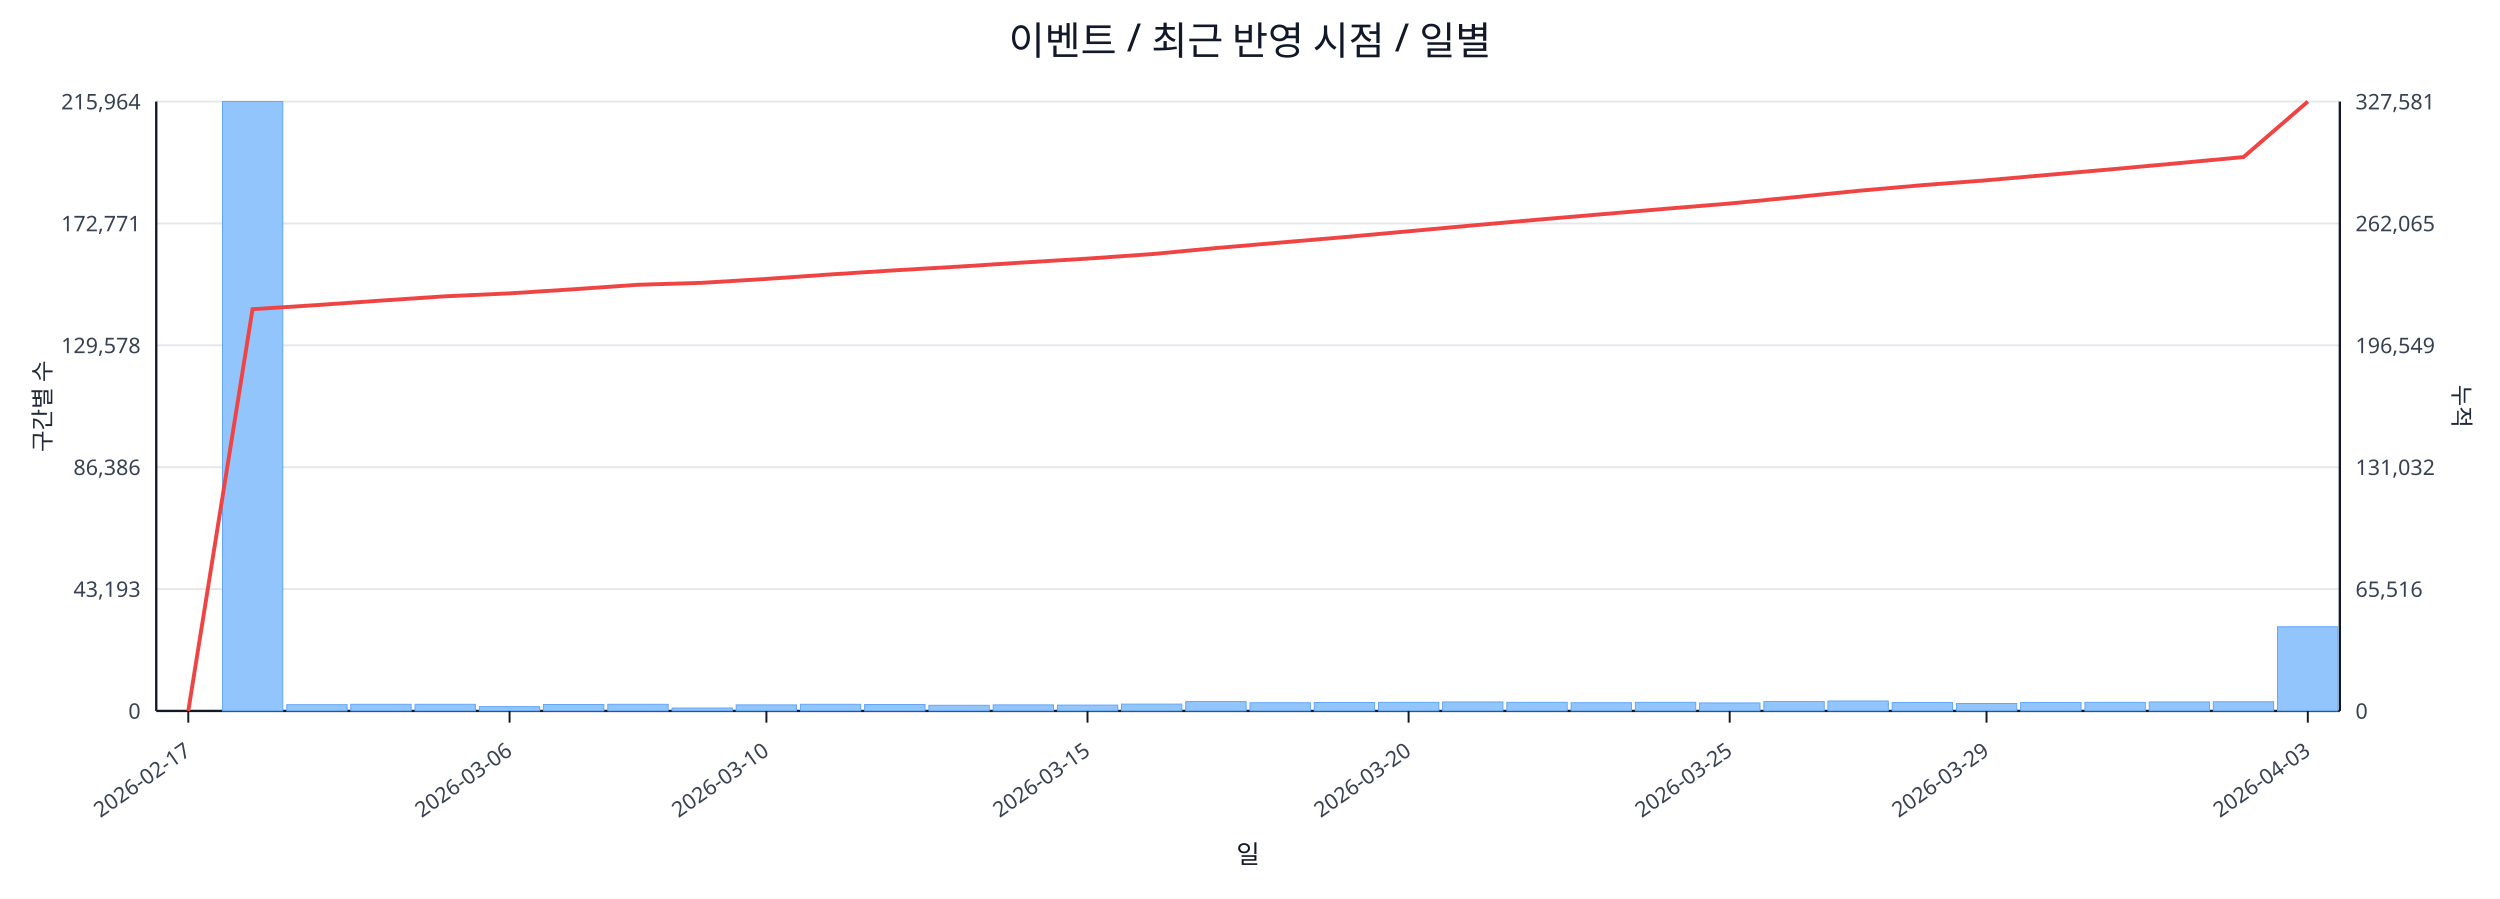
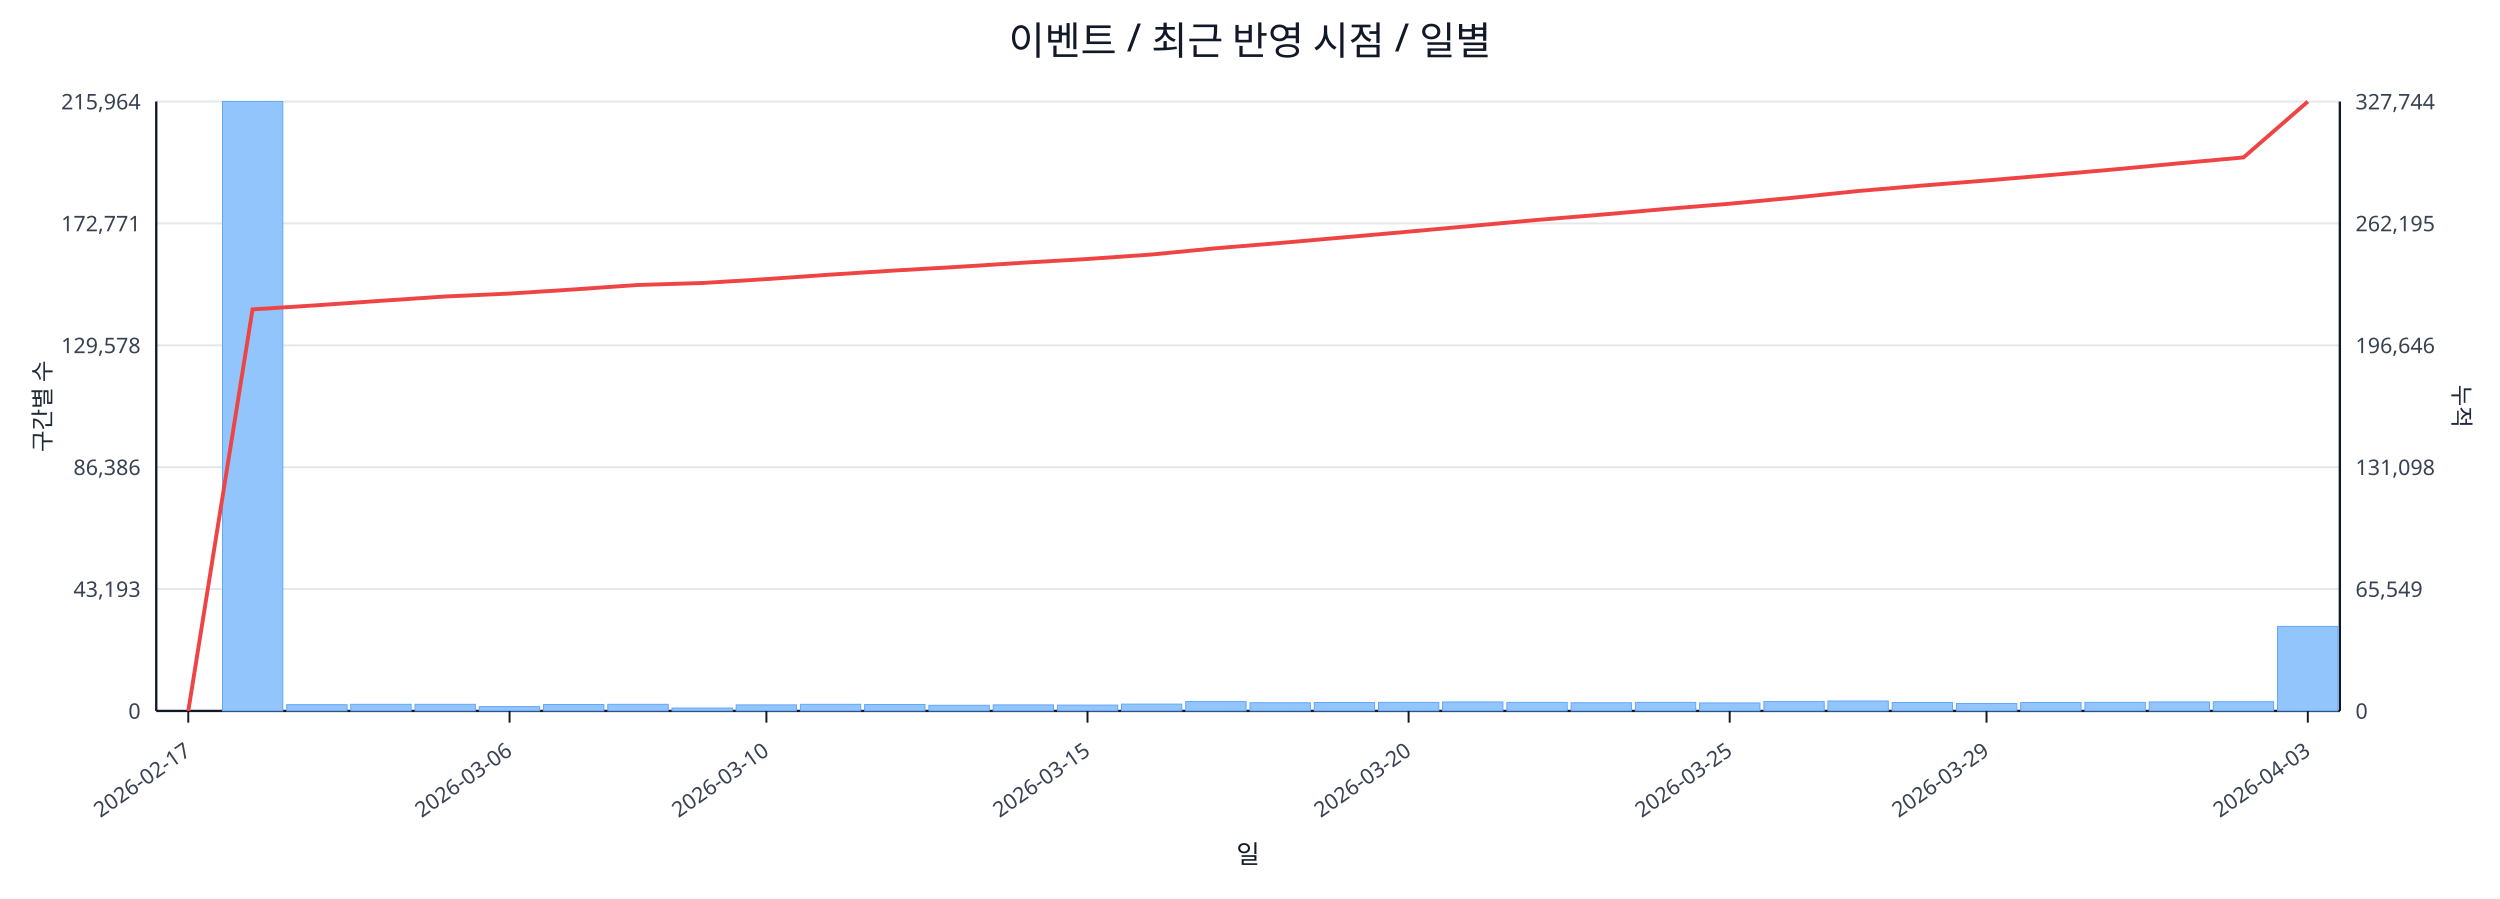
<svg xmlns="http://www.w3.org/2000/svg" width="1280" height="460" viewBox="0 0 1280 460">
  <rect x="0" y="0" width="100%" height="100%" fill="#ffffff" />
  <text x="640.0" y="28" font-size="20" text-anchor="middle" font-family="sans-serif" fill="#111827">이벤트 / 최근 반영 시점 / 일별</text>
  <line x1="80.0" y1="52.0" x2="1198.0" y2="52.0" stroke="#e5e7eb" stroke-width="1" />
  <text x="72.0" y="56.0" font-size="11" text-anchor="end" font-family="sans-serif" fill="#374151">215,964</text>
-   <text x="1206.0" y="56.0" font-size="11" text-anchor="start" font-family="sans-serif" fill="#374151">327,581</text>
+   <text x="1206.0" y="56.0" font-size="11" text-anchor="start" font-family="sans-serif" fill="#374151">327,744</text>
  <line x1="80.0" y1="114.4" x2="1198.0" y2="114.4" stroke="#e5e7eb" stroke-width="1" />
  <text x="72.0" y="118.4" font-size="11" text-anchor="end" font-family="sans-serif" fill="#374151">172,771</text>
-   <text x="1206.0" y="118.4" font-size="11" text-anchor="start" font-family="sans-serif" fill="#374151">262,065</text>
+   <text x="1206.0" y="118.4" font-size="11" text-anchor="start" font-family="sans-serif" fill="#374151">262,195</text>
  <line x1="80.0" y1="176.8" x2="1198.0" y2="176.8" stroke="#e5e7eb" stroke-width="1" />
  <text x="72.0" y="180.8" font-size="11" text-anchor="end" font-family="sans-serif" fill="#374151">129,578</text>
-   <text x="1206.0" y="180.8" font-size="11" text-anchor="start" font-family="sans-serif" fill="#374151">196,549</text>
+   <text x="1206.0" y="180.8" font-size="11" text-anchor="start" font-family="sans-serif" fill="#374151">196,646</text>
  <line x1="80.0" y1="239.2" x2="1198.0" y2="239.2" stroke="#e5e7eb" stroke-width="1" />
  <text x="72.0" y="243.2" font-size="11" text-anchor="end" font-family="sans-serif" fill="#374151">86,386</text>
-   <text x="1206.0" y="243.2" font-size="11" text-anchor="start" font-family="sans-serif" fill="#374151">131,032</text>
+   <text x="1206.0" y="243.2" font-size="11" text-anchor="start" font-family="sans-serif" fill="#374151">131,098</text>
  <line x1="80.0" y1="301.6" x2="1198.0" y2="301.6" stroke="#e5e7eb" stroke-width="1" />
  <text x="72.0" y="305.6" font-size="11" text-anchor="end" font-family="sans-serif" fill="#374151">43,193</text>
-   <text x="1206.0" y="305.6" font-size="11" text-anchor="start" font-family="sans-serif" fill="#374151">65,516</text>
+   <text x="1206.0" y="305.6" font-size="11" text-anchor="start" font-family="sans-serif" fill="#374151">65,549</text>
  <line x1="80.0" y1="364.0" x2="1198.0" y2="364.0" stroke="#e5e7eb" stroke-width="1" />
  <text x="72.0" y="368.0" font-size="11" text-anchor="end" font-family="sans-serif" fill="#374151">0</text>
  <text x="1206.0" y="368.0" font-size="11" text-anchor="start" font-family="sans-serif" fill="#374151">0</text>
  <line x1="80.0" y1="364.0" x2="1198.0" y2="364.0" stroke="#111827" stroke-width="1.2" />
  <line x1="80.0" y1="52.0" x2="80.0" y2="364.0" stroke="#111827" stroke-width="1.2" />
  <line x1="1198.0" y1="52.0" x2="1198.0" y2="364.0" stroke="#111827" stroke-width="1.2" />
  <rect x="81.0" y="364.0" width="30.9" height="0.0" fill="#93c5fd" stroke="#60a5fa" stroke-width="0.5" />
  <rect x="113.9" y="52.0" width="30.9" height="312.0" fill="#93c5fd" stroke="#60a5fa" stroke-width="0.5" />
  <rect x="146.8" y="360.8" width="30.9" height="3.2" fill="#93c5fd" stroke="#60a5fa" stroke-width="0.5" />
  <rect x="179.6" y="360.6" width="30.9" height="3.4" fill="#93c5fd" stroke="#60a5fa" stroke-width="0.5" />
  <rect x="212.5" y="360.6" width="30.9" height="3.4" fill="#93c5fd" stroke="#60a5fa" stroke-width="0.5" />
  <rect x="245.4" y="361.8" width="30.9" height="2.2" fill="#93c5fd" stroke="#60a5fa" stroke-width="0.5" />
  <rect x="278.3" y="360.7" width="30.9" height="3.3" fill="#93c5fd" stroke="#60a5fa" stroke-width="0.5" />
  <rect x="311.2" y="360.6" width="30.9" height="3.4" fill="#93c5fd" stroke="#60a5fa" stroke-width="0.5" />
  <rect x="344.1" y="362.5" width="30.9" height="1.5" fill="#93c5fd" stroke="#60a5fa" stroke-width="0.5" />
  <rect x="376.9" y="360.9" width="30.9" height="3.1" fill="#93c5fd" stroke="#60a5fa" stroke-width="0.5" />
  <rect x="409.8" y="360.6" width="30.9" height="3.4" fill="#93c5fd" stroke="#60a5fa" stroke-width="0.5" />
  <rect x="442.7" y="360.7" width="30.9" height="3.3" fill="#93c5fd" stroke="#60a5fa" stroke-width="0.5" />
  <rect x="475.6" y="361.1" width="30.9" height="2.9" fill="#93c5fd" stroke="#60a5fa" stroke-width="0.5" />
  <rect x="508.5" y="360.9" width="30.9" height="3.1" fill="#93c5fd" stroke="#60a5fa" stroke-width="0.5" />
  <rect x="541.4" y="361.0" width="30.9" height="3.0" fill="#93c5fd" stroke="#60a5fa" stroke-width="0.5" />
  <rect x="574.2" y="360.5" width="30.9" height="3.5" fill="#93c5fd" stroke="#60a5fa" stroke-width="0.5" />
  <rect x="607.1" y="359.2" width="30.9" height="4.8" fill="#93c5fd" stroke="#60a5fa" stroke-width="0.5" />
  <rect x="640.0" y="359.8" width="30.9" height="4.2" fill="#93c5fd" stroke="#60a5fa" stroke-width="0.5" />
  <rect x="672.9" y="359.7" width="30.9" height="4.3" fill="#93c5fd" stroke="#60a5fa" stroke-width="0.5" />
  <rect x="705.8" y="359.6" width="30.9" height="4.4" fill="#93c5fd" stroke="#60a5fa" stroke-width="0.5" />
  <rect x="738.6" y="359.4" width="30.9" height="4.6" fill="#93c5fd" stroke="#60a5fa" stroke-width="0.5" />
  <rect x="771.5" y="359.6" width="30.9" height="4.4" fill="#93c5fd" stroke="#60a5fa" stroke-width="0.5" />
  <rect x="804.4" y="359.8" width="30.9" height="4.2" fill="#93c5fd" stroke="#60a5fa" stroke-width="0.5" />
  <rect x="837.3" y="359.6" width="30.9" height="4.4" fill="#93c5fd" stroke="#60a5fa" stroke-width="0.5" />
  <rect x="870.2" y="359.9" width="30.9" height="4.1" fill="#93c5fd" stroke="#60a5fa" stroke-width="0.5" />
  <rect x="903.1" y="359.2" width="30.9" height="4.8" fill="#93c5fd" stroke="#60a5fa" stroke-width="0.5" />
  <rect x="935.9" y="358.9" width="30.9" height="5.1" fill="#93c5fd" stroke="#60a5fa" stroke-width="0.5" />
  <rect x="968.8" y="359.7" width="30.9" height="4.3" fill="#93c5fd" stroke="#60a5fa" stroke-width="0.5" />
  <rect x="1001.7" y="360.2" width="30.9" height="3.8" fill="#93c5fd" stroke="#60a5fa" stroke-width="0.5" />
  <rect x="1034.6" y="359.7" width="30.9" height="4.3" fill="#93c5fd" stroke="#60a5fa" stroke-width="0.5" />
  <rect x="1067.5" y="359.6" width="30.9" height="4.4" fill="#93c5fd" stroke="#60a5fa" stroke-width="0.5" />
  <rect x="1100.4" y="359.4" width="30.9" height="4.6" fill="#93c5fd" stroke="#60a5fa" stroke-width="0.5" />
  <rect x="1133.2" y="359.3" width="30.9" height="4.7" fill="#93c5fd" stroke="#60a5fa" stroke-width="0.5" />
-   <rect x="1166.1" y="320.9" width="30.9" height="43.1" fill="#93c5fd" stroke="#60a5fa" stroke-width="0.5" />
-   <polyline fill="none" stroke="#ef4444" stroke-width="2" points="96.4,364.0 129.3,158.3 162.2,156.2 195.1,153.9 228.0,151.7 260.9,150.2 293.7,148.1 326.6,145.8 359.5,144.8 392.4,142.8 425.3,140.5 458.1,138.4 491.0,136.5 523.9,134.4 556.8,132.4 589.7,130.1 622.6,127.0 655.4,124.2 688.3,121.4 721.2,118.4 754.1,115.4 787.0,112.5 819.9,109.7 852.7,106.9 885.6,104.2 918.5,101.0 951.4,97.7 984.3,94.8 1017.1,92.3 1050.0,89.4 1082.9,86.5 1115.8,83.5 1148.7,80.4 1181.6,52.0" />
+   <rect x="1166.1" y="320.7" width="30.9" height="43.3" fill="#93c5fd" stroke="#60a5fa" stroke-width="0.5" />
+   <polyline fill="none" stroke="#ef4444" stroke-width="2" points="96.4,364.0 129.3,158.4 162.2,156.3 195.1,154.0 228.0,151.8 260.9,150.3 293.7,148.2 326.6,145.9 359.5,144.9 392.4,142.9 425.3,140.6 458.1,138.5 491.0,136.6 523.9,134.5 556.8,132.6 589.7,130.3 622.6,127.1 655.4,124.4 688.3,121.5 721.2,118.6 754.1,115.6 787.0,112.6 819.9,109.9 852.7,107.0 885.6,104.3 918.5,101.2 951.4,97.8 984.3,95.0 1017.1,92.4 1050.0,89.6 1082.9,86.7 1115.8,83.6 1148.7,80.6 1181.6,52.0" />
  <line x1="96.4" y1="364.0" x2="96.4" y2="370.0" stroke="#111827" stroke-width="1" />
  <text x="98.4" y="386.0" font-size="11" text-anchor="end" transform="rotate(-35 98.4 386.0)" font-family="sans-serif" fill="#374151">2026-02-17</text>
  <line x1="260.9" y1="364.0" x2="260.9" y2="370.0" stroke="#111827" stroke-width="1" />
  <text x="262.9" y="386.0" font-size="11" text-anchor="end" transform="rotate(-35 262.9 386.0)" font-family="sans-serif" fill="#374151">2026-03-06</text>
  <line x1="392.4" y1="364.0" x2="392.4" y2="370.0" stroke="#111827" stroke-width="1" />
  <text x="394.4" y="386.0" font-size="11" text-anchor="end" transform="rotate(-35 394.4 386.0)" font-family="sans-serif" fill="#374151">2026-03-10</text>
  <line x1="556.8" y1="364.0" x2="556.8" y2="370.0" stroke="#111827" stroke-width="1" />
  <text x="558.8" y="386.0" font-size="11" text-anchor="end" transform="rotate(-35 558.8 386.0)" font-family="sans-serif" fill="#374151">2026-03-15</text>
  <line x1="721.2" y1="364.0" x2="721.2" y2="370.0" stroke="#111827" stroke-width="1" />
  <text x="723.2" y="386.0" font-size="11" text-anchor="end" transform="rotate(-35 723.2 386.0)" font-family="sans-serif" fill="#374151">2026-03-20</text>
  <line x1="885.6" y1="364.0" x2="885.6" y2="370.0" stroke="#111827" stroke-width="1" />
  <text x="887.6" y="386.0" font-size="11" text-anchor="end" transform="rotate(-35 887.6 386.0)" font-family="sans-serif" fill="#374151">2026-03-25</text>
  <line x1="1017.1" y1="364.0" x2="1017.1" y2="370.0" stroke="#111827" stroke-width="1" />
  <text x="1019.1" y="386.0" font-size="11" text-anchor="end" transform="rotate(-35 1019.1 386.0)" font-family="sans-serif" fill="#374151">2026-03-29</text>
  <line x1="1181.6" y1="364.0" x2="1181.6" y2="370.0" stroke="#111827" stroke-width="1" />
  <text x="1183.6" y="386.0" font-size="11" text-anchor="end" transform="rotate(-35 1183.6 386.0)" font-family="sans-serif" fill="#374151">2026-04-03</text>
  <text x="26" y="208.0" font-size="12" transform="rotate(-90 26 208.0)" text-anchor="middle" font-family="sans-serif" fill="#1f2937">구간별 수</text>
  <text x="1256.0" y="208.0" font-size="12" transform="rotate(90 1256.0 208.0)" text-anchor="middle" font-family="sans-serif" fill="#1f2937">누적</text>
  <text x="639.0" y="442.0" font-size="13" text-anchor="middle" font-family="sans-serif" fill="#111827">일</text>
</svg>
